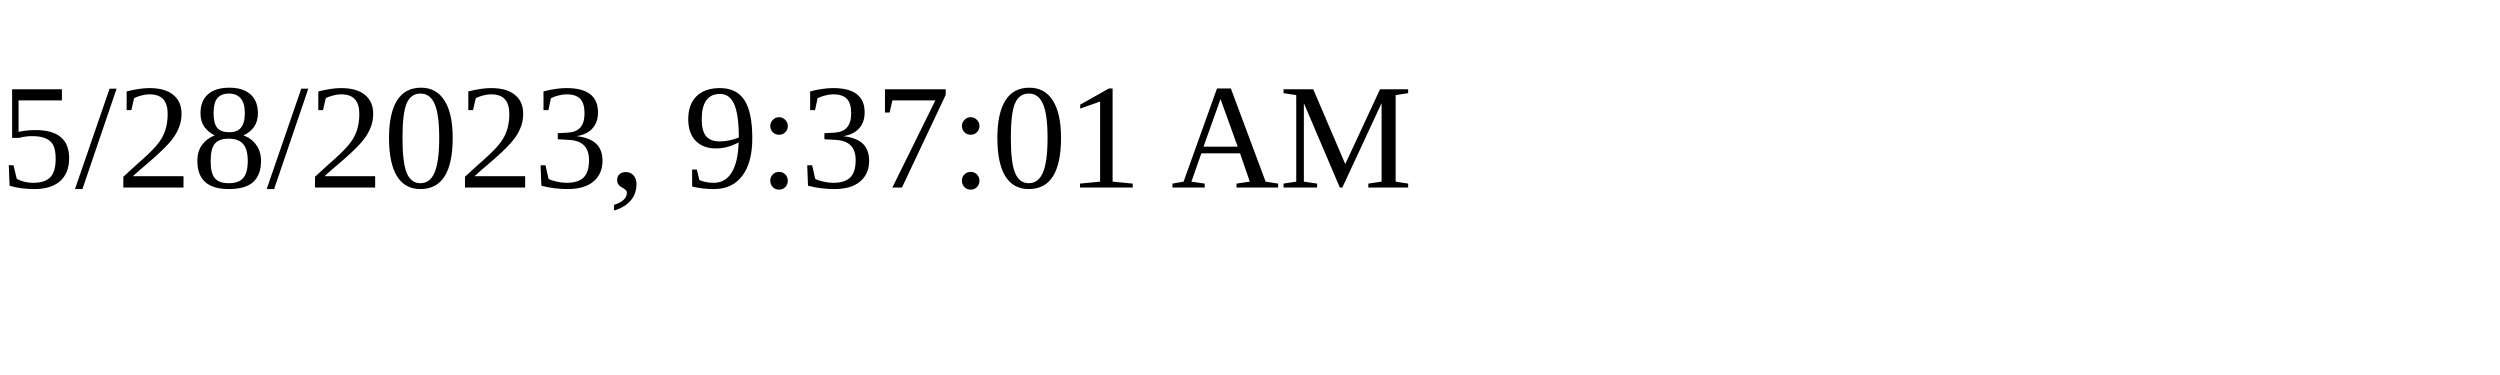
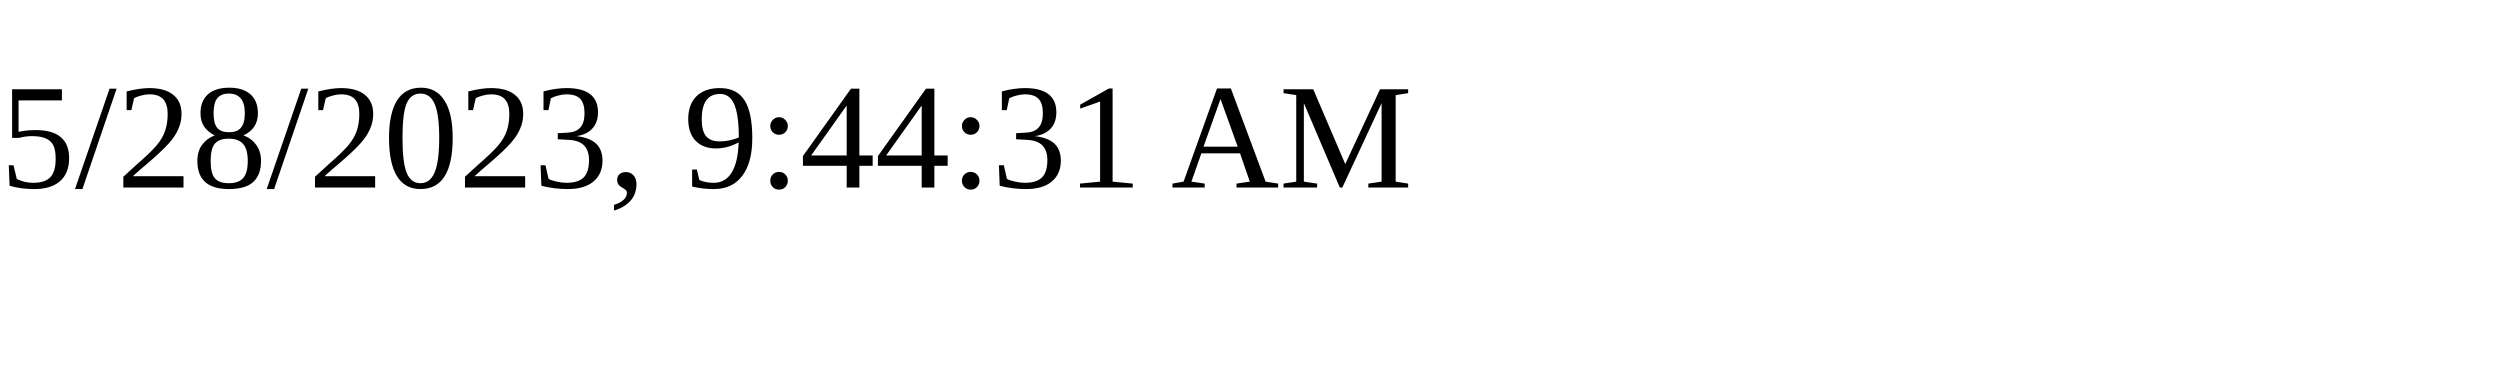
<svg xmlns="http://www.w3.org/2000/svg" height="30" width="200">
-   <text x="0" y="15">5/28/2023, 9:37:01 AM</text>
+   <text x="0" y="15">5/28/2023, 9:44:31 AM</text>
</svg>
